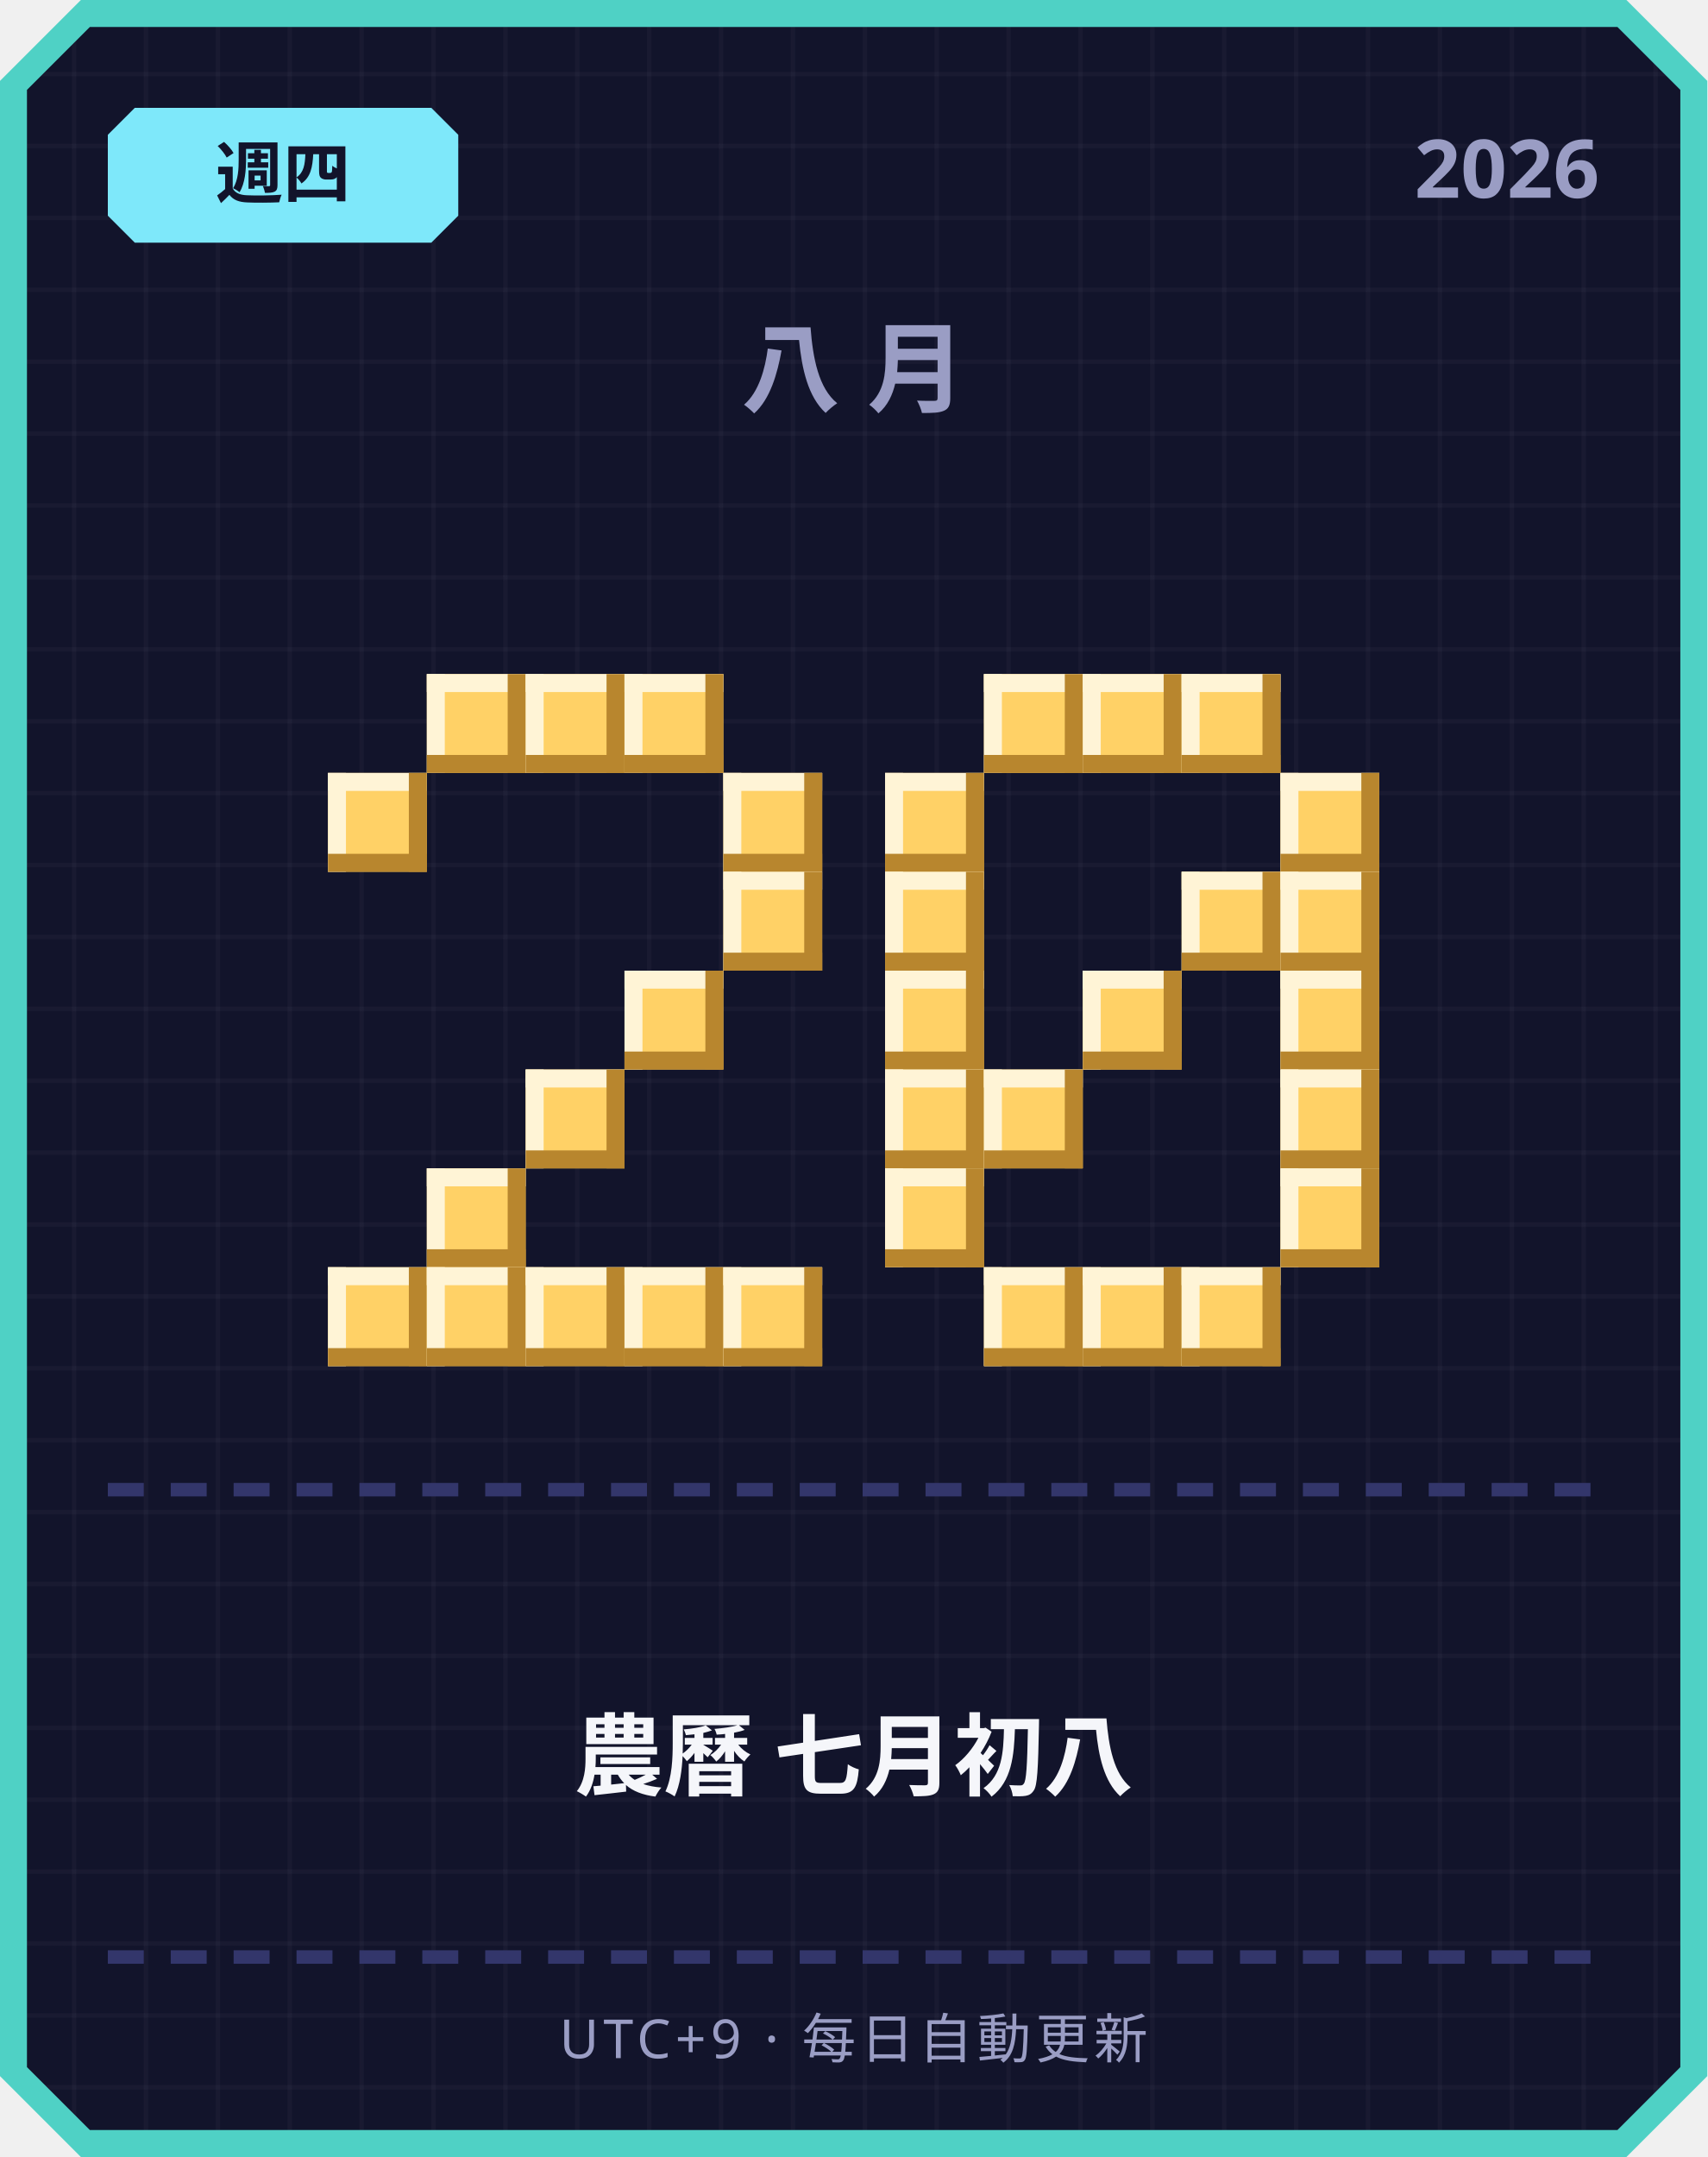
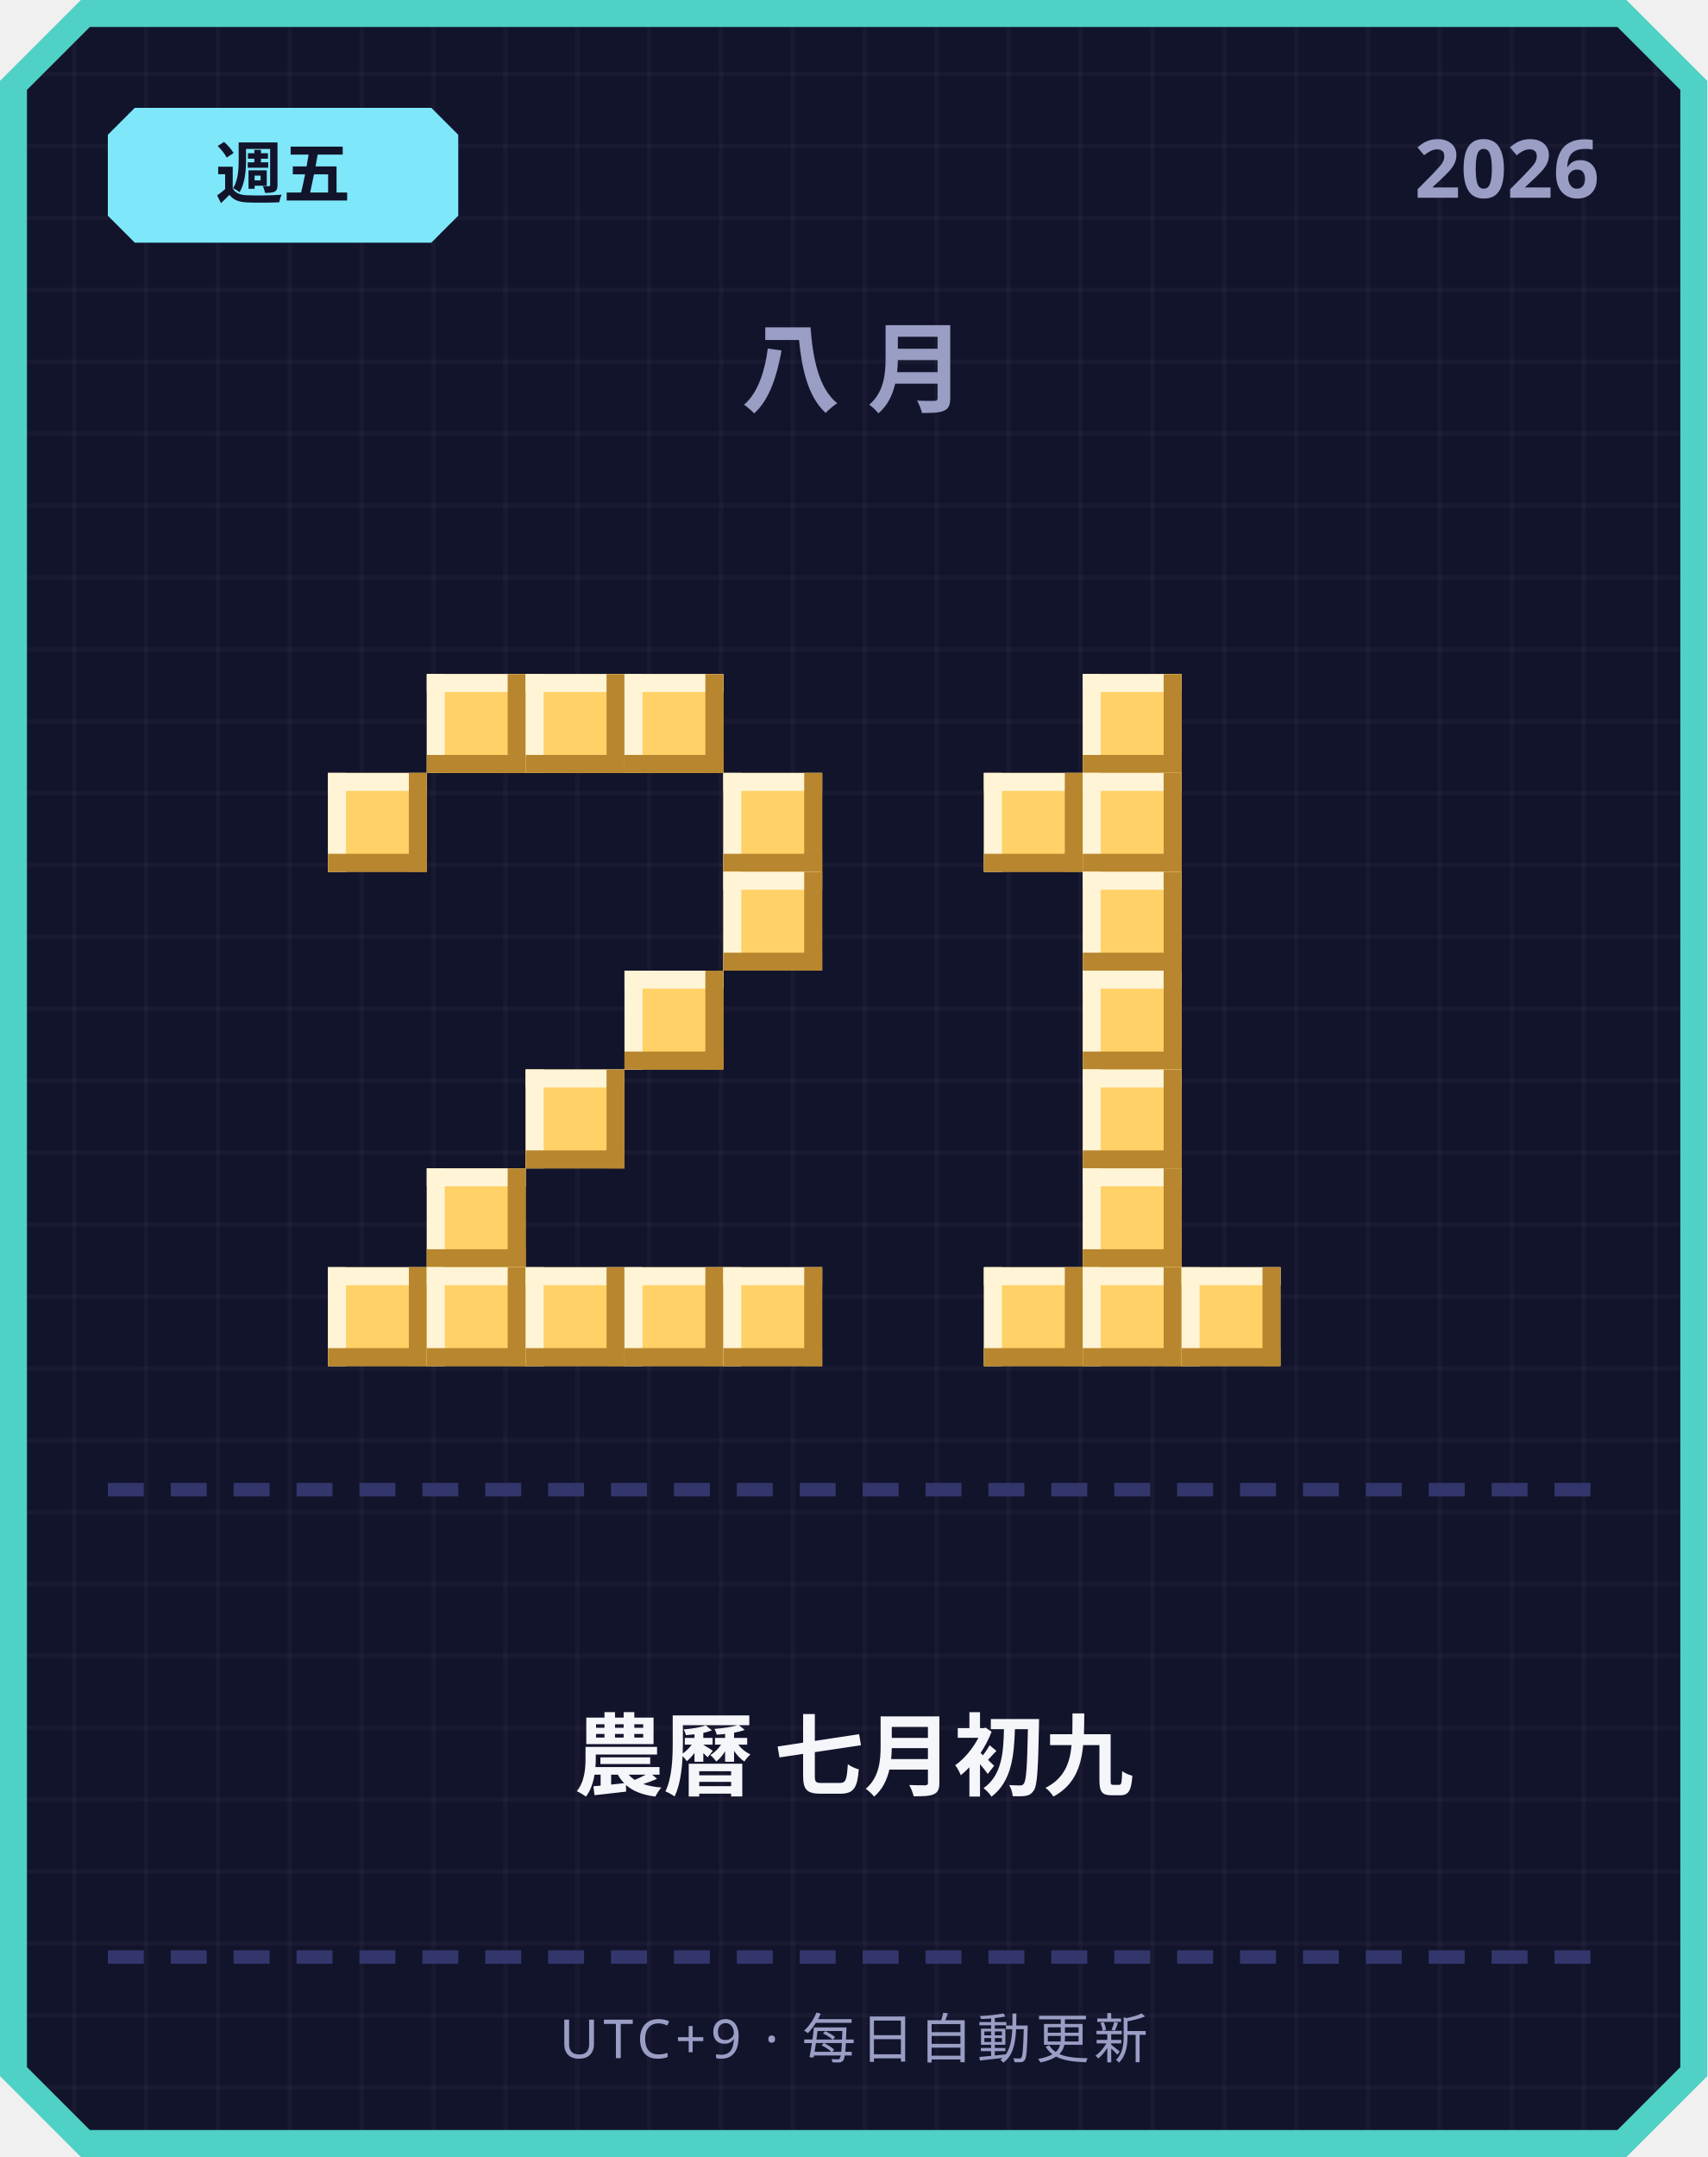
<svg xmlns="http://www.w3.org/2000/svg" width="380" height="480" viewBox="0 0 380 480">
  <defs>
    <pattern id="grid" width="16" height="16" patternUnits="userSpaceOnUse">
      <rect width="16" height="16" fill="#12142b" />
      <rect width="1" height="16" fill="#ffffff" opacity="0.03" />
      <rect width="16" height="1" fill="#ffffff" opacity="0.03" />
    </pattern>
  </defs>
  <path d="M 18,0 L 362,0 L 380,18 L 380,462 L 362,480 L 18,480 L 0,462 L 0,18 Z" fill="#4fd1c5" />
  <path d="M 20,6 L 360,6 L 374,20 L 374,460 L 360,474 L 20,474 L 6,460 L 6,20 Z" fill="url(#grid)" />
  <path d="M 30,24 L 96,24 L 102,30 L 102,48 L 96,54 L 30,54 L 24,48 L 24,30 Z" fill="#7ee8fa" />
-   <text x="63" y="44" text-anchor="middle" font-family="'Segoe UI', sans-serif" font-size="15" font-weight="700" fill="#12142b">週四</text>
+   <text x="63" y="44" text-anchor="middle" font-family="'Segoe UI', sans-serif" font-size="15" font-weight="700" fill="#12142b">週五</text>
  <text x="356" y="44" text-anchor="end" font-family="'Segoe UI', sans-serif" font-size="18" font-weight="700" fill="#9a9dc4">2026</text>
  <text x="190" y="90" text-anchor="middle" font-family="'Segoe UI', sans-serif" font-size="22" font-weight="700" letter-spacing="6" fill="#9a9dc4">八月</text>
  <rect x="95" y="150" width="22" height="22" fill="#ffd166" />
  <rect x="95" y="150" width="22" height="4" fill="#fff4d6" />
  <rect x="95" y="150" width="4" height="22" fill="#fff4d6" />
  <rect x="95" y="168" width="22" height="4" fill="#b8862e" />
  <rect x="113" y="150" width="4" height="22" fill="#b8862e" />
  <rect x="117" y="150" width="22" height="22" fill="#ffd166" />
  <rect x="117" y="150" width="22" height="4" fill="#fff4d6" />
  <rect x="117" y="150" width="4" height="22" fill="#fff4d6" />
  <rect x="117" y="168" width="22" height="4" fill="#b8862e" />
  <rect x="135" y="150" width="4" height="22" fill="#b8862e" />
  <rect x="139" y="150" width="22" height="22" fill="#ffd166" />
  <rect x="139" y="150" width="22" height="4" fill="#fff4d6" />
  <rect x="139" y="150" width="4" height="22" fill="#fff4d6" />
  <rect x="139" y="168" width="22" height="4" fill="#b8862e" />
  <rect x="157" y="150" width="4" height="22" fill="#b8862e" />
  <rect x="73" y="172" width="22" height="22" fill="#ffd166" />
  <rect x="73" y="172" width="22" height="4" fill="#fff4d6" />
  <rect x="73" y="172" width="4" height="22" fill="#fff4d6" />
  <rect x="73" y="190" width="22" height="4" fill="#b8862e" />
  <rect x="91" y="172" width="4" height="22" fill="#b8862e" />
  <rect x="161" y="172" width="22" height="22" fill="#ffd166" />
  <rect x="161" y="172" width="22" height="4" fill="#fff4d6" />
  <rect x="161" y="172" width="4" height="22" fill="#fff4d6" />
  <rect x="161" y="190" width="22" height="4" fill="#b8862e" />
  <rect x="179" y="172" width="4" height="22" fill="#b8862e" />
  <rect x="161" y="194" width="22" height="22" fill="#ffd166" />
  <rect x="161" y="194" width="22" height="4" fill="#fff4d6" />
  <rect x="161" y="194" width="4" height="22" fill="#fff4d6" />
  <rect x="161" y="212" width="22" height="4" fill="#b8862e" />
  <rect x="179" y="194" width="4" height="22" fill="#b8862e" />
  <rect x="139" y="216" width="22" height="22" fill="#ffd166" />
  <rect x="139" y="216" width="22" height="4" fill="#fff4d6" />
  <rect x="139" y="216" width="4" height="22" fill="#fff4d6" />
  <rect x="139" y="234" width="22" height="4" fill="#b8862e" />
  <rect x="157" y="216" width="4" height="22" fill="#b8862e" />
  <rect x="117" y="238" width="22" height="22" fill="#ffd166" />
  <rect x="117" y="238" width="22" height="4" fill="#fff4d6" />
  <rect x="117" y="238" width="4" height="22" fill="#fff4d6" />
  <rect x="117" y="256" width="22" height="4" fill="#b8862e" />
  <rect x="135" y="238" width="4" height="22" fill="#b8862e" />
  <rect x="95" y="260" width="22" height="22" fill="#ffd166" />
  <rect x="95" y="260" width="22" height="4" fill="#fff4d6" />
  <rect x="95" y="260" width="4" height="22" fill="#fff4d6" />
  <rect x="95" y="278" width="22" height="4" fill="#b8862e" />
  <rect x="113" y="260" width="4" height="22" fill="#b8862e" />
  <rect x="73" y="282" width="22" height="22" fill="#ffd166" />
  <rect x="73" y="282" width="22" height="4" fill="#fff4d6" />
  <rect x="73" y="282" width="4" height="22" fill="#fff4d6" />
  <rect x="73" y="300" width="22" height="4" fill="#b8862e" />
  <rect x="91" y="282" width="4" height="22" fill="#b8862e" />
  <rect x="95" y="282" width="22" height="22" fill="#ffd166" />
  <rect x="95" y="282" width="22" height="4" fill="#fff4d6" />
  <rect x="95" y="282" width="4" height="22" fill="#fff4d6" />
  <rect x="95" y="300" width="22" height="4" fill="#b8862e" />
  <rect x="113" y="282" width="4" height="22" fill="#b8862e" />
  <rect x="117" y="282" width="22" height="22" fill="#ffd166" />
  <rect x="117" y="282" width="22" height="4" fill="#fff4d6" />
  <rect x="117" y="282" width="4" height="22" fill="#fff4d6" />
  <rect x="117" y="300" width="22" height="4" fill="#b8862e" />
  <rect x="135" y="282" width="4" height="22" fill="#b8862e" />
  <rect x="139" y="282" width="22" height="22" fill="#ffd166" />
  <rect x="139" y="282" width="22" height="4" fill="#fff4d6" />
  <rect x="139" y="282" width="4" height="22" fill="#fff4d6" />
  <rect x="139" y="300" width="22" height="4" fill="#b8862e" />
  <rect x="157" y="282" width="4" height="22" fill="#b8862e" />
  <rect x="161" y="282" width="22" height="22" fill="#ffd166" />
  <rect x="161" y="282" width="22" height="4" fill="#fff4d6" />
  <rect x="161" y="282" width="4" height="22" fill="#fff4d6" />
  <rect x="161" y="300" width="22" height="4" fill="#b8862e" />
  <rect x="179" y="282" width="4" height="22" fill="#b8862e" />
-   <rect x="219" y="150" width="22" height="22" fill="#ffd166" />
-   <rect x="219" y="150" width="22" height="4" fill="#fff4d6" />
-   <rect x="219" y="150" width="4" height="22" fill="#fff4d6" />
-   <rect x="219" y="168" width="22" height="4" fill="#b8862e" />
-   <rect x="237" y="150" width="4" height="22" fill="#b8862e" />
  <rect x="241" y="150" width="22" height="22" fill="#ffd166" />
  <rect x="241" y="150" width="22" height="4" fill="#fff4d6" />
  <rect x="241" y="150" width="4" height="22" fill="#fff4d6" />
  <rect x="241" y="168" width="22" height="4" fill="#b8862e" />
  <rect x="259" y="150" width="4" height="22" fill="#b8862e" />
-   <rect x="263" y="150" width="22" height="22" fill="#ffd166" />
-   <rect x="263" y="150" width="22" height="4" fill="#fff4d6" />
-   <rect x="263" y="150" width="4" height="22" fill="#fff4d6" />
-   <rect x="263" y="168" width="22" height="4" fill="#b8862e" />
-   <rect x="281" y="150" width="4" height="22" fill="#b8862e" />
-   <rect x="197" y="172" width="22" height="22" fill="#ffd166" />
-   <rect x="197" y="172" width="22" height="4" fill="#fff4d6" />
-   <rect x="197" y="172" width="4" height="22" fill="#fff4d6" />
-   <rect x="197" y="190" width="22" height="4" fill="#b8862e" />
-   <rect x="215" y="172" width="4" height="22" fill="#b8862e" />
-   <rect x="285" y="172" width="22" height="22" fill="#ffd166" />
-   <rect x="285" y="172" width="22" height="4" fill="#fff4d6" />
-   <rect x="285" y="172" width="4" height="22" fill="#fff4d6" />
-   <rect x="285" y="190" width="22" height="4" fill="#b8862e" />
-   <rect x="303" y="172" width="4" height="22" fill="#b8862e" />
-   <rect x="197" y="194" width="22" height="22" fill="#ffd166" />
-   <rect x="197" y="194" width="22" height="4" fill="#fff4d6" />
-   <rect x="197" y="194" width="4" height="22" fill="#fff4d6" />
-   <rect x="197" y="212" width="22" height="4" fill="#b8862e" />
-   <rect x="215" y="194" width="4" height="22" fill="#b8862e" />
-   <rect x="263" y="194" width="22" height="22" fill="#ffd166" />
-   <rect x="263" y="194" width="22" height="4" fill="#fff4d6" />
-   <rect x="263" y="194" width="4" height="22" fill="#fff4d6" />
-   <rect x="263" y="212" width="22" height="4" fill="#b8862e" />
-   <rect x="281" y="194" width="4" height="22" fill="#b8862e" />
-   <rect x="285" y="194" width="22" height="22" fill="#ffd166" />
-   <rect x="285" y="194" width="22" height="4" fill="#fff4d6" />
-   <rect x="285" y="194" width="4" height="22" fill="#fff4d6" />
-   <rect x="285" y="212" width="22" height="4" fill="#b8862e" />
-   <rect x="303" y="194" width="4" height="22" fill="#b8862e" />
-   <rect x="197" y="216" width="22" height="22" fill="#ffd166" />
-   <rect x="197" y="216" width="22" height="4" fill="#fff4d6" />
-   <rect x="197" y="216" width="4" height="22" fill="#fff4d6" />
-   <rect x="197" y="234" width="22" height="4" fill="#b8862e" />
-   <rect x="215" y="216" width="4" height="22" fill="#b8862e" />
+   <rect x="219" y="172" width="22" height="22" fill="#ffd166" />
+   <rect x="219" y="172" width="22" height="4" fill="#fff4d6" />
+   <rect x="219" y="172" width="4" height="22" fill="#fff4d6" />
+   <rect x="219" y="190" width="22" height="4" fill="#b8862e" />
+   <rect x="237" y="172" width="4" height="22" fill="#b8862e" />
+   <rect x="241" y="172" width="22" height="22" fill="#ffd166" />
+   <rect x="241" y="172" width="22" height="4" fill="#fff4d6" />
+   <rect x="241" y="172" width="4" height="22" fill="#fff4d6" />
+   <rect x="241" y="190" width="22" height="4" fill="#b8862e" />
+   <rect x="259" y="172" width="4" height="22" fill="#b8862e" />
+   <rect x="241" y="194" width="22" height="22" fill="#ffd166" />
+   <rect x="241" y="194" width="22" height="4" fill="#fff4d6" />
+   <rect x="241" y="194" width="4" height="22" fill="#fff4d6" />
+   <rect x="241" y="212" width="22" height="4" fill="#b8862e" />
+   <rect x="259" y="194" width="4" height="22" fill="#b8862e" />
  <rect x="241" y="216" width="22" height="22" fill="#ffd166" />
  <rect x="241" y="216" width="22" height="4" fill="#fff4d6" />
  <rect x="241" y="216" width="4" height="22" fill="#fff4d6" />
  <rect x="241" y="234" width="22" height="4" fill="#b8862e" />
  <rect x="259" y="216" width="4" height="22" fill="#b8862e" />
-   <rect x="285" y="216" width="22" height="22" fill="#ffd166" />
-   <rect x="285" y="216" width="22" height="4" fill="#fff4d6" />
-   <rect x="285" y="216" width="4" height="22" fill="#fff4d6" />
-   <rect x="285" y="234" width="22" height="4" fill="#b8862e" />
-   <rect x="303" y="216" width="4" height="22" fill="#b8862e" />
-   <rect x="197" y="238" width="22" height="22" fill="#ffd166" />
-   <rect x="197" y="238" width="22" height="4" fill="#fff4d6" />
-   <rect x="197" y="238" width="4" height="22" fill="#fff4d6" />
-   <rect x="197" y="256" width="22" height="4" fill="#b8862e" />
-   <rect x="215" y="238" width="4" height="22" fill="#b8862e" />
-   <rect x="219" y="238" width="22" height="22" fill="#ffd166" />
-   <rect x="219" y="238" width="22" height="4" fill="#fff4d6" />
-   <rect x="219" y="238" width="4" height="22" fill="#fff4d6" />
-   <rect x="219" y="256" width="22" height="4" fill="#b8862e" />
-   <rect x="237" y="238" width="4" height="22" fill="#b8862e" />
-   <rect x="285" y="238" width="22" height="22" fill="#ffd166" />
-   <rect x="285" y="238" width="22" height="4" fill="#fff4d6" />
-   <rect x="285" y="238" width="4" height="22" fill="#fff4d6" />
-   <rect x="285" y="256" width="22" height="4" fill="#b8862e" />
-   <rect x="303" y="238" width="4" height="22" fill="#b8862e" />
-   <rect x="197" y="260" width="22" height="22" fill="#ffd166" />
-   <rect x="197" y="260" width="22" height="4" fill="#fff4d6" />
-   <rect x="197" y="260" width="4" height="22" fill="#fff4d6" />
-   <rect x="197" y="278" width="22" height="4" fill="#b8862e" />
-   <rect x="215" y="260" width="4" height="22" fill="#b8862e" />
-   <rect x="285" y="260" width="22" height="22" fill="#ffd166" />
-   <rect x="285" y="260" width="22" height="4" fill="#fff4d6" />
-   <rect x="285" y="260" width="4" height="22" fill="#fff4d6" />
-   <rect x="285" y="278" width="22" height="4" fill="#b8862e" />
-   <rect x="303" y="260" width="4" height="22" fill="#b8862e" />
+   <rect x="241" y="238" width="22" height="22" fill="#ffd166" />
+   <rect x="241" y="238" width="22" height="4" fill="#fff4d6" />
+   <rect x="241" y="238" width="4" height="22" fill="#fff4d6" />
+   <rect x="241" y="256" width="22" height="4" fill="#b8862e" />
+   <rect x="259" y="238" width="4" height="22" fill="#b8862e" />
+   <rect x="241" y="260" width="22" height="22" fill="#ffd166" />
+   <rect x="241" y="260" width="22" height="4" fill="#fff4d6" />
+   <rect x="241" y="260" width="4" height="22" fill="#fff4d6" />
+   <rect x="241" y="278" width="22" height="4" fill="#b8862e" />
+   <rect x="259" y="260" width="4" height="22" fill="#b8862e" />
  <rect x="219" y="282" width="22" height="22" fill="#ffd166" />
  <rect x="219" y="282" width="22" height="4" fill="#fff4d6" />
  <rect x="219" y="282" width="4" height="22" fill="#fff4d6" />
  <rect x="219" y="300" width="22" height="4" fill="#b8862e" />
  <rect x="237" y="282" width="4" height="22" fill="#b8862e" />
  <rect x="241" y="282" width="22" height="22" fill="#ffd166" />
  <rect x="241" y="282" width="22" height="4" fill="#fff4d6" />
  <rect x="241" y="282" width="4" height="22" fill="#fff4d6" />
  <rect x="241" y="300" width="22" height="4" fill="#b8862e" />
  <rect x="259" y="282" width="4" height="22" fill="#b8862e" />
  <rect x="263" y="282" width="22" height="22" fill="#ffd166" />
  <rect x="263" y="282" width="22" height="4" fill="#fff4d6" />
  <rect x="263" y="282" width="4" height="22" fill="#fff4d6" />
  <rect x="263" y="300" width="22" height="4" fill="#b8862e" />
  <rect x="281" y="282" width="4" height="22" fill="#b8862e" />
  <rect x="24" y="330" width="8" height="3" fill="#33366b" />
  <rect x="38" y="330" width="8" height="3" fill="#33366b" />
  <rect x="52" y="330" width="8" height="3" fill="#33366b" />
  <rect x="66" y="330" width="8" height="3" fill="#33366b" />
  <rect x="80" y="330" width="8" height="3" fill="#33366b" />
  <rect x="94" y="330" width="8" height="3" fill="#33366b" />
  <rect x="108" y="330" width="8" height="3" fill="#33366b" />
  <rect x="122" y="330" width="8" height="3" fill="#33366b" />
  <rect x="136" y="330" width="8" height="3" fill="#33366b" />
  <rect x="150" y="330" width="8" height="3" fill="#33366b" />
  <rect x="164" y="330" width="8" height="3" fill="#33366b" />
  <rect x="178" y="330" width="8" height="3" fill="#33366b" />
  <rect x="192" y="330" width="8" height="3" fill="#33366b" />
  <rect x="206" y="330" width="8" height="3" fill="#33366b" />
  <rect x="220" y="330" width="8" height="3" fill="#33366b" />
  <rect x="234" y="330" width="8" height="3" fill="#33366b" />
  <rect x="248" y="330" width="8" height="3" fill="#33366b" />
  <rect x="262" y="330" width="8" height="3" fill="#33366b" />
  <rect x="276" y="330" width="8" height="3" fill="#33366b" />
  <rect x="290" y="330" width="8" height="3" fill="#33366b" />
  <rect x="304" y="330" width="8" height="3" fill="#33366b" />
  <rect x="318" y="330" width="8" height="3" fill="#33366b" />
  <rect x="332" y="330" width="8" height="3" fill="#33366b" />
  <rect x="346" y="330" width="8" height="3" fill="#33366b" />
-   <text x="190" y="398" text-anchor="middle" font-family="'Segoe UI', 'Microsoft JhengHei', sans-serif" font-size="20" font-weight="700" fill="#f5f6fa">農曆 七月初八</text>
+   <text x="190" y="398" text-anchor="middle" font-family="'Segoe UI', 'Microsoft JhengHei', sans-serif" font-size="20" font-weight="700" fill="#f5f6fa">農曆 七月初九</text>
  <rect x="24" y="434" width="8" height="3" fill="#33366b" />
  <rect x="38" y="434" width="8" height="3" fill="#33366b" />
  <rect x="52" y="434" width="8" height="3" fill="#33366b" />
  <rect x="66" y="434" width="8" height="3" fill="#33366b" />
  <rect x="80" y="434" width="8" height="3" fill="#33366b" />
  <rect x="94" y="434" width="8" height="3" fill="#33366b" />
  <rect x="108" y="434" width="8" height="3" fill="#33366b" />
  <rect x="122" y="434" width="8" height="3" fill="#33366b" />
  <rect x="136" y="434" width="8" height="3" fill="#33366b" />
  <rect x="150" y="434" width="8" height="3" fill="#33366b" />
  <rect x="164" y="434" width="8" height="3" fill="#33366b" />
  <rect x="178" y="434" width="8" height="3" fill="#33366b" />
  <rect x="192" y="434" width="8" height="3" fill="#33366b" />
  <rect x="206" y="434" width="8" height="3" fill="#33366b" />
  <rect x="220" y="434" width="8" height="3" fill="#33366b" />
  <rect x="234" y="434" width="8" height="3" fill="#33366b" />
  <rect x="248" y="434" width="8" height="3" fill="#33366b" />
  <rect x="262" y="434" width="8" height="3" fill="#33366b" />
  <rect x="276" y="434" width="8" height="3" fill="#33366b" />
  <rect x="290" y="434" width="8" height="3" fill="#33366b" />
  <rect x="304" y="434" width="8" height="3" fill="#33366b" />
  <rect x="318" y="434" width="8" height="3" fill="#33366b" />
  <rect x="332" y="434" width="8" height="3" fill="#33366b" />
  <rect x="346" y="434" width="8" height="3" fill="#33366b" />
  <text x="190" y="458" text-anchor="middle" font-family="'Segoe UI', sans-serif" font-size="12" letter-spacing="1" fill="#9a9dc4">UTC+9 · 每日自動更新</text>
</svg>
